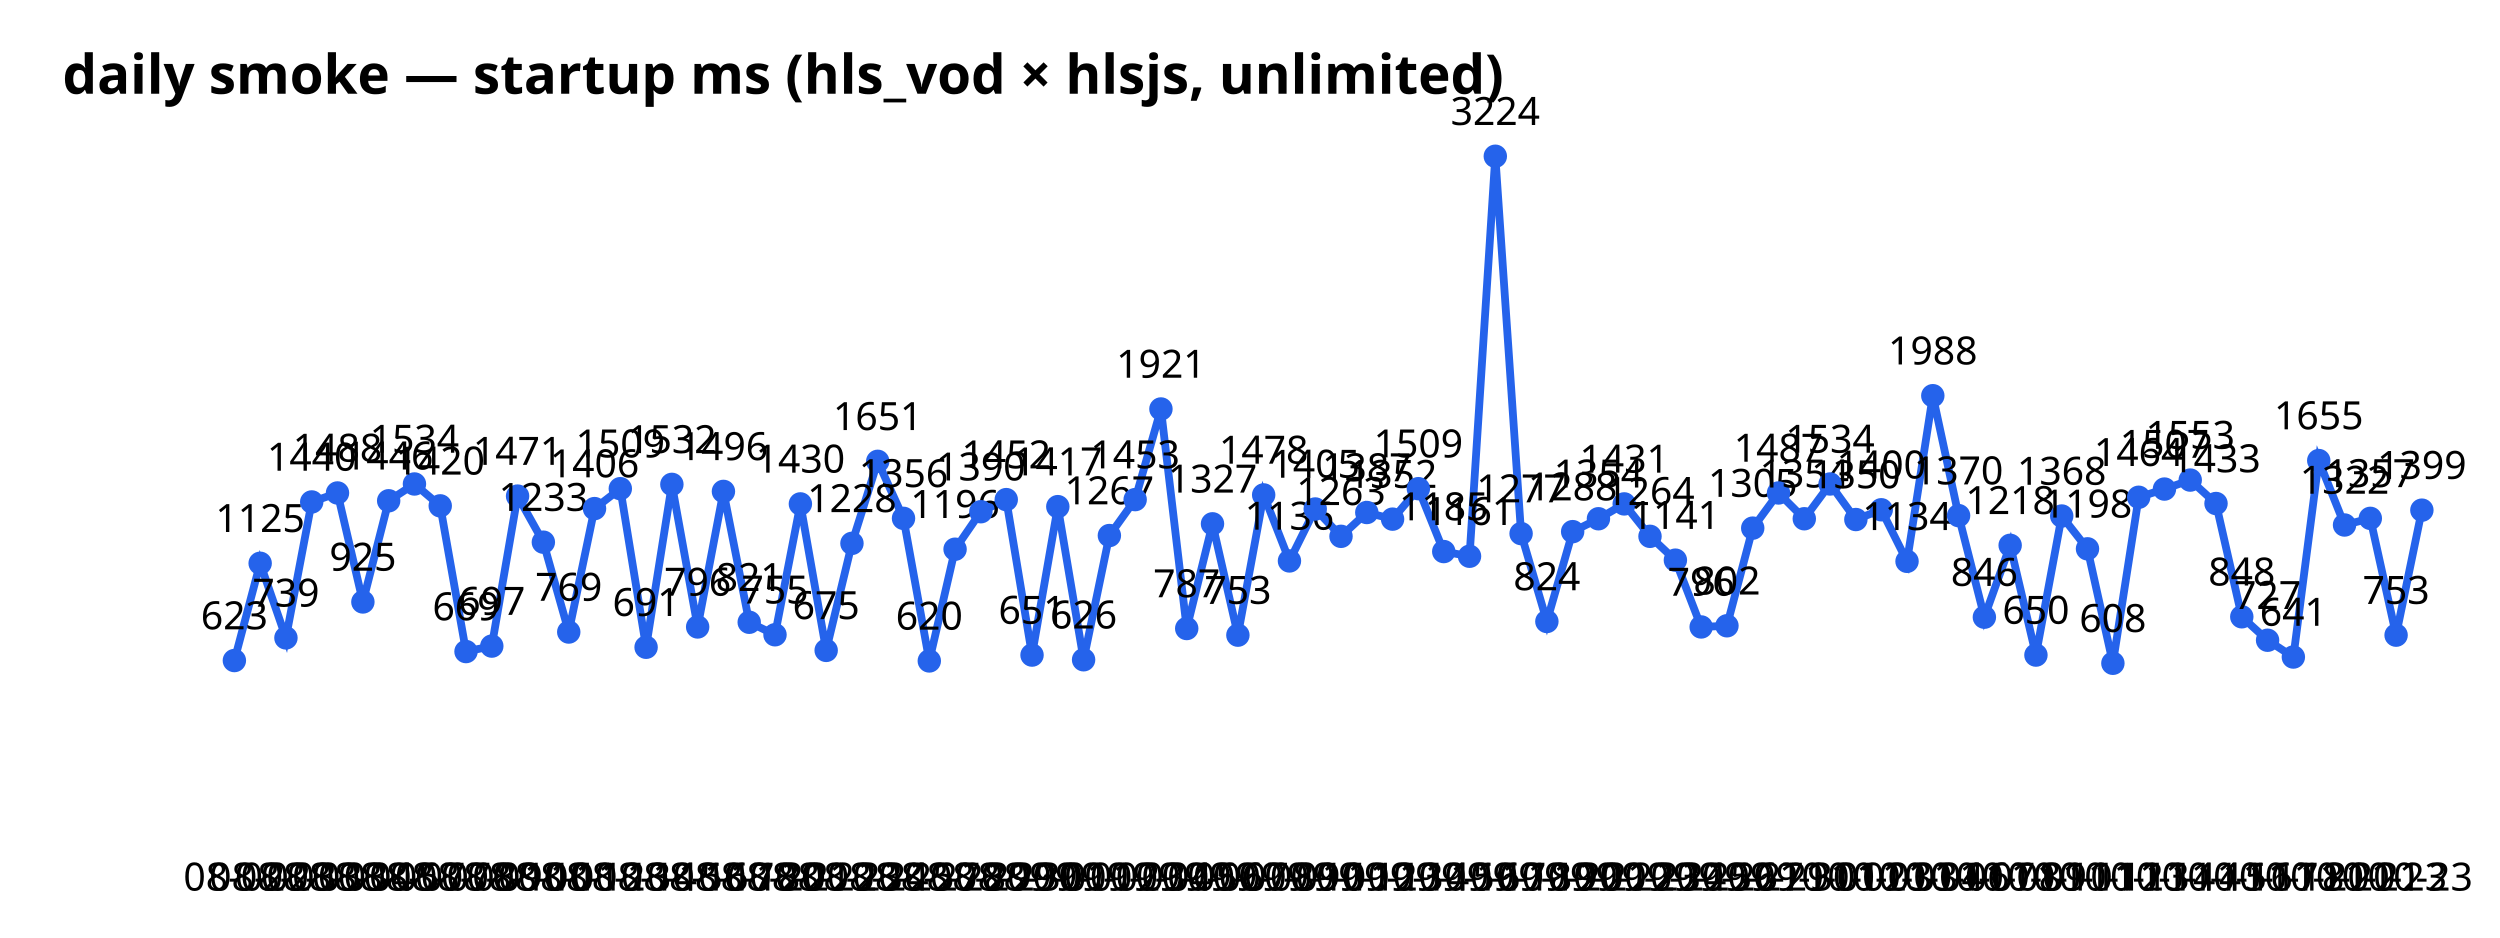
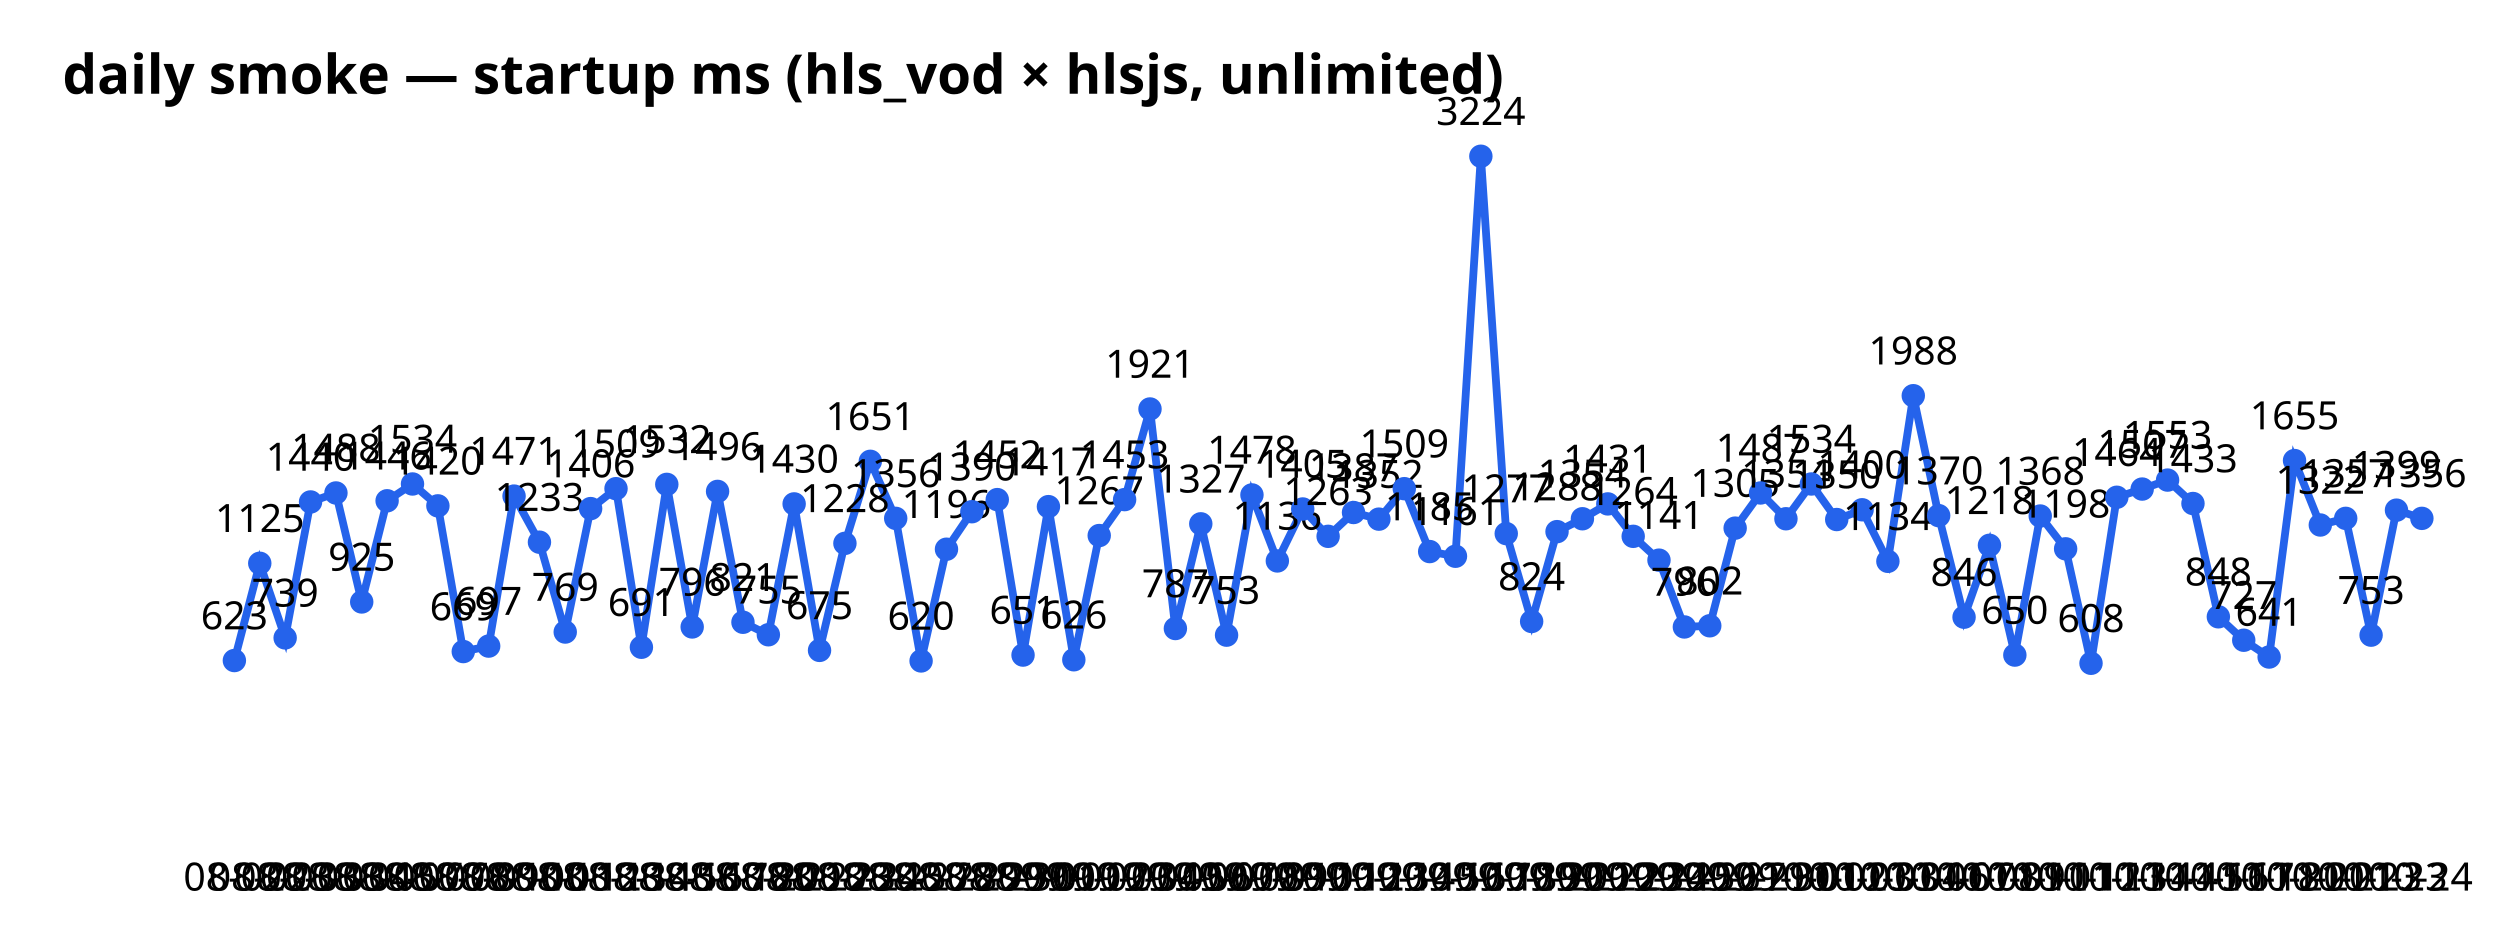
<svg xmlns="http://www.w3.org/2000/svg" width="640" height="240" font-family="sans-serif">
  <text x="16" y="24" font-size="14" font-weight="bold">daily smoke — startup ms (hls_vod × hlsjs, unlimited)</text>
-   <polyline points="60.0,169.1 66.6,144.2 73.2,163.3 79.8,128.5 86.4,126.2 92.9,154.1 99.5,128.2 106.1,123.9 112.7,129.5 119.3,166.8 125.9,165.4 132.5,127.0 139.1,138.8 145.6,161.8 152.2,130.2 158.8,125.1 165.4,165.7 172.0,124.0 178.6,160.5 185.2,125.8 191.8,159.3 198.4,162.5 204.9,129.0 211.5,166.5 218.1,139.1 224.7,118.1 231.3,132.7 237.9,169.2 244.5,140.6 251.1,131.0 257.6,127.9 264.2,167.7 270.8,129.7 277.4,168.9 284.0,137.1 290.6,127.9 297.2,104.7 303.8,160.9 310.4,134.1 316.9,162.6 323.5,126.7 330.1,143.6 336.7,130.3 343.3,137.3 349.9,131.2 356.5,132.9 363.1,125.1 369.6,141.2 376.2,142.4 382.8,40.0 389.4,136.6 396.0,159.1 402.6,136.1 409.2,132.8 415.8,129.0 422.4,137.3 428.9,143.4 435.5,160.5 442.1,160.2 448.7,135.2 455.3,126.2 461.9,132.8 468.5,123.9 475.1,133.0 481.6,130.5 488.2,143.7 494.8,101.3 501.4,132.0 508.0,158.0 514.6,139.6 521.2,167.7 527.8,132.1 534.4,140.5 540.9,169.8 547.5,127.3 554.1,125.2 560.7,122.9 567.3,128.9 573.9,157.9 580.5,163.9 587.1,168.2 593.6,117.9 600.2,134.4 606.8,132.7 613.4,162.6 620.0,130.6" fill="none" stroke="#2563eb" stroke-width="2" />
+   <polyline points="60.0,169.1 66.5,144.2 73.0,163.3 79.5,128.5 86.0,126.2 92.6,154.1 99.1,128.2 105.6,123.9 112.1,129.5 118.6,166.8 125.1,165.4 131.6,127.0 138.1,138.8 144.7,161.8 151.2,130.2 157.7,125.1 164.2,165.7 170.7,124.0 177.2,160.5 183.7,125.8 190.2,159.3 196.7,162.5 203.3,129.0 209.8,166.5 216.3,139.1 222.8,118.1 229.3,132.7 235.8,169.2 242.3,140.6 248.8,131.0 255.3,127.9 261.9,167.7 268.4,129.7 274.9,168.9 281.4,137.1 287.9,127.9 294.4,104.7 300.9,160.9 307.4,134.1 314.0,162.6 320.5,126.7 327.0,143.6 333.5,130.3 340.0,137.3 346.5,131.2 353.0,132.9 359.5,125.1 366.0,141.2 372.6,142.4 379.1,40.0 385.6,136.6 392.1,159.1 398.6,136.1 405.1,132.8 411.6,129.0 418.1,137.3 424.7,143.4 431.2,160.5 437.7,160.2 444.2,135.2 450.7,126.2 457.2,132.8 463.7,123.9 470.2,133.0 476.7,130.5 483.3,143.7 489.8,101.3 496.3,132.0 502.8,158.0 509.3,139.6 515.8,167.7 522.3,132.1 528.8,140.5 535.3,169.8 541.9,127.3 548.4,125.2 554.9,122.9 561.4,128.9 567.9,157.9 574.4,163.9 580.9,168.2 587.4,117.9 594.0,134.4 600.5,132.7 607.0,162.6 613.5,130.6 620.0,132.7" fill="none" stroke="#2563eb" stroke-width="2" />
  <circle cx="60.0" cy="169.1" r="3" fill="#2563eb" />
  <text x="60.0" y="228" text-anchor="middle" font-size="10">08-02</text>
  <text x="60.0" y="161.1" text-anchor="middle" font-size="10">623</text>
-   <circle cx="66.6" cy="144.2" r="3" fill="#2563eb" />
-   <text x="66.6" y="228" text-anchor="middle" font-size="10">08-02</text>
-   <text x="66.6" y="136.2" text-anchor="middle" font-size="10">1125</text>
-   <circle cx="73.2" cy="163.3" r="3" fill="#2563eb" />
-   <text x="73.2" y="228" text-anchor="middle" font-size="10">08-03</text>
-   <text x="73.2" y="155.3" text-anchor="middle" font-size="10">739</text>
-   <circle cx="79.8" cy="128.5" r="3" fill="#2563eb" />
-   <text x="79.8" y="228" text-anchor="middle" font-size="10">08-03</text>
-   <text x="79.8" y="120.5" text-anchor="middle" font-size="10">1440</text>
-   <circle cx="86.4" cy="126.2" r="3" fill="#2563eb" />
-   <text x="86.4" y="228" text-anchor="middle" font-size="10">08-03</text>
-   <text x="86.4" y="118.2" text-anchor="middle" font-size="10">1488</text>
-   <circle cx="92.9" cy="154.1" r="3" fill="#2563eb" />
-   <text x="92.9" y="228" text-anchor="middle" font-size="10">08-04</text>
-   <text x="92.9" y="146.1" text-anchor="middle" font-size="10">925</text>
-   <circle cx="99.5" cy="128.2" r="3" fill="#2563eb" />
-   <text x="99.5" y="228" text-anchor="middle" font-size="10">08-05</text>
-   <text x="99.5" y="120.2" text-anchor="middle" font-size="10">1446</text>
-   <circle cx="106.1" cy="123.9" r="3" fill="#2563eb" />
-   <text x="106.1" y="228" text-anchor="middle" font-size="10">08-07</text>
-   <text x="106.1" y="115.9" text-anchor="middle" font-size="10">1534</text>
-   <circle cx="112.7" cy="129.5" r="3" fill="#2563eb" />
-   <text x="112.7" y="228" text-anchor="middle" font-size="10">08-07</text>
-   <text x="112.7" y="121.5" text-anchor="middle" font-size="10">1420</text>
-   <circle cx="119.3" cy="166.8" r="3" fill="#2563eb" />
-   <text x="119.3" y="228" text-anchor="middle" font-size="10">08-08</text>
-   <text x="119.3" y="158.8" text-anchor="middle" font-size="10">669</text>
-   <circle cx="125.9" cy="165.4" r="3" fill="#2563eb" />
-   <text x="125.9" y="228" text-anchor="middle" font-size="10">08-09</text>
-   <text x="125.9" y="157.4" text-anchor="middle" font-size="10">697</text>
-   <circle cx="132.5" cy="127.0" r="3" fill="#2563eb" />
-   <text x="132.5" y="228" text-anchor="middle" font-size="10">08-10</text>
-   <text x="132.5" y="119.0" text-anchor="middle" font-size="10">1471</text>
-   <circle cx="139.1" cy="138.8" r="3" fill="#2563eb" />
-   <text x="139.1" y="228" text-anchor="middle" font-size="10">08-10</text>
-   <text x="139.1" y="130.8" text-anchor="middle" font-size="10">1233</text>
-   <circle cx="145.6" cy="161.8" r="3" fill="#2563eb" />
-   <text x="145.6" y="228" text-anchor="middle" font-size="10">08-11</text>
-   <text x="145.6" y="153.8" text-anchor="middle" font-size="10">769</text>
-   <circle cx="152.2" cy="130.2" r="3" fill="#2563eb" />
-   <text x="152.2" y="228" text-anchor="middle" font-size="10">08-12</text>
-   <text x="152.2" y="122.2" text-anchor="middle" font-size="10">1406</text>
-   <circle cx="158.8" cy="125.1" r="3" fill="#2563eb" />
-   <text x="158.8" y="228" text-anchor="middle" font-size="10">08-13</text>
-   <text x="158.8" y="117.1" text-anchor="middle" font-size="10">1509</text>
-   <circle cx="165.4" cy="165.7" r="3" fill="#2563eb" />
-   <text x="165.4" y="228" text-anchor="middle" font-size="10">08-14</text>
-   <text x="165.4" y="157.7" text-anchor="middle" font-size="10">691</text>
-   <circle cx="172.0" cy="124.0" r="3" fill="#2563eb" />
-   <text x="172.0" y="228" text-anchor="middle" font-size="10">08-15</text>
-   <text x="172.0" y="116.0" text-anchor="middle" font-size="10">1532</text>
-   <circle cx="178.6" cy="160.5" r="3" fill="#2563eb" />
-   <text x="178.6" y="228" text-anchor="middle" font-size="10">08-16</text>
-   <text x="178.6" y="152.5" text-anchor="middle" font-size="10">796</text>
-   <circle cx="185.2" cy="125.8" r="3" fill="#2563eb" />
-   <text x="185.2" y="228" text-anchor="middle" font-size="10">08-17</text>
-   <text x="185.2" y="117.8" text-anchor="middle" font-size="10">1496</text>
-   <circle cx="191.8" cy="159.3" r="3" fill="#2563eb" />
-   <text x="191.8" y="228" text-anchor="middle" font-size="10">08-18</text>
-   <text x="191.8" y="151.3" text-anchor="middle" font-size="10">821</text>
-   <circle cx="198.4" cy="162.5" r="3" fill="#2563eb" />
-   <text x="198.4" y="228" text-anchor="middle" font-size="10">08-20</text>
-   <text x="198.4" y="154.5" text-anchor="middle" font-size="10">755</text>
-   <circle cx="204.9" cy="129.0" r="3" fill="#2563eb" />
-   <text x="204.9" y="228" text-anchor="middle" font-size="10">08-21</text>
-   <text x="204.9" y="121.0" text-anchor="middle" font-size="10">1430</text>
-   <circle cx="211.5" cy="166.5" r="3" fill="#2563eb" />
-   <text x="211.5" y="228" text-anchor="middle" font-size="10">08-22</text>
-   <text x="211.5" y="158.5" text-anchor="middle" font-size="10">675</text>
-   <circle cx="218.1" cy="139.1" r="3" fill="#2563eb" />
-   <text x="218.1" y="228" text-anchor="middle" font-size="10">08-23</text>
-   <text x="218.1" y="131.1" text-anchor="middle" font-size="10">1228</text>
-   <circle cx="224.7" cy="118.1" r="3" fill="#2563eb" />
-   <text x="224.7" y="228" text-anchor="middle" font-size="10">08-24</text>
-   <text x="224.7" y="110.1" text-anchor="middle" font-size="10">1651</text>
-   <circle cx="231.3" cy="132.7" r="3" fill="#2563eb" />
-   <text x="231.3" y="228" text-anchor="middle" font-size="10">08-25</text>
-   <text x="231.3" y="124.7" text-anchor="middle" font-size="10">1356</text>
-   <circle cx="237.9" cy="169.2" r="3" fill="#2563eb" />
-   <text x="237.9" y="228" text-anchor="middle" font-size="10">08-27</text>
-   <text x="237.9" y="161.2" text-anchor="middle" font-size="10">620</text>
-   <circle cx="244.5" cy="140.6" r="3" fill="#2563eb" />
-   <text x="244.5" y="228" text-anchor="middle" font-size="10">08-28</text>
-   <text x="244.5" y="132.6" text-anchor="middle" font-size="10">1196</text>
-   <circle cx="251.1" cy="131.0" r="3" fill="#2563eb" />
-   <text x="251.1" y="228" text-anchor="middle" font-size="10">08-29</text>
-   <text x="251.1" y="123.0" text-anchor="middle" font-size="10">1390</text>
-   <circle cx="257.6" cy="127.9" r="3" fill="#2563eb" />
-   <text x="257.6" y="228" text-anchor="middle" font-size="10">08-29</text>
-   <text x="257.6" y="119.9" text-anchor="middle" font-size="10">1452</text>
-   <circle cx="264.2" cy="167.7" r="3" fill="#2563eb" />
-   <text x="264.2" y="228" text-anchor="middle" font-size="10">08-30</text>
-   <text x="264.2" y="159.7" text-anchor="middle" font-size="10">651</text>
-   <circle cx="270.8" cy="129.7" r="3" fill="#2563eb" />
-   <text x="270.8" y="228" text-anchor="middle" font-size="10">09-01</text>
-   <text x="270.8" y="121.7" text-anchor="middle" font-size="10">1417</text>
-   <circle cx="277.4" cy="168.9" r="3" fill="#2563eb" />
-   <text x="277.4" y="228" text-anchor="middle" font-size="10">09-01</text>
-   <text x="277.4" y="160.9" text-anchor="middle" font-size="10">626</text>
-   <circle cx="284.0" cy="137.1" r="3" fill="#2563eb" />
-   <text x="284.0" y="228" text-anchor="middle" font-size="10">09-02</text>
-   <text x="284.0" y="129.1" text-anchor="middle" font-size="10">1267</text>
-   <circle cx="290.6" cy="127.9" r="3" fill="#2563eb" />
-   <text x="290.6" y="228" text-anchor="middle" font-size="10">09-03</text>
-   <text x="290.6" y="119.9" text-anchor="middle" font-size="10">1453</text>
-   <circle cx="297.2" cy="104.7" r="3" fill="#2563eb" />
-   <text x="297.2" y="228" text-anchor="middle" font-size="10">09-04</text>
-   <text x="297.2" y="96.7" text-anchor="middle" font-size="10">1921</text>
-   <circle cx="303.8" cy="160.9" r="3" fill="#2563eb" />
-   <text x="303.8" y="228" text-anchor="middle" font-size="10">09-05</text>
-   <text x="303.8" y="152.9" text-anchor="middle" font-size="10">787</text>
-   <circle cx="310.4" cy="134.1" r="3" fill="#2563eb" />
-   <text x="310.4" y="228" text-anchor="middle" font-size="10">09-06</text>
-   <text x="310.4" y="126.1" text-anchor="middle" font-size="10">1327</text>
-   <circle cx="316.9" cy="162.6" r="3" fill="#2563eb" />
-   <text x="316.9" y="228" text-anchor="middle" font-size="10">09-07</text>
-   <text x="316.9" y="154.6" text-anchor="middle" font-size="10">753</text>
-   <circle cx="323.5" cy="126.7" r="3" fill="#2563eb" />
-   <text x="323.5" y="228" text-anchor="middle" font-size="10">09-08</text>
-   <text x="323.5" y="118.7" text-anchor="middle" font-size="10">1478</text>
-   <circle cx="330.1" cy="143.6" r="3" fill="#2563eb" />
-   <text x="330.1" y="228" text-anchor="middle" font-size="10">09-09</text>
-   <text x="330.1" y="135.6" text-anchor="middle" font-size="10">1136</text>
-   <circle cx="336.7" cy="130.3" r="3" fill="#2563eb" />
-   <text x="336.7" y="228" text-anchor="middle" font-size="10">09-10</text>
-   <text x="336.7" y="122.3" text-anchor="middle" font-size="10">1405</text>
-   <circle cx="343.3" cy="137.3" r="3" fill="#2563eb" />
-   <text x="343.3" y="228" text-anchor="middle" font-size="10">09-11</text>
-   <text x="343.3" y="129.3" text-anchor="middle" font-size="10">1263</text>
-   <circle cx="349.9" cy="131.2" r="3" fill="#2563eb" />
-   <text x="349.9" y="228" text-anchor="middle" font-size="10">09-12</text>
-   <text x="349.9" y="123.2" text-anchor="middle" font-size="10">1387</text>
-   <circle cx="356.5" cy="132.9" r="3" fill="#2563eb" />
-   <text x="356.5" y="228" text-anchor="middle" font-size="10">09-13</text>
-   <text x="356.5" y="124.9" text-anchor="middle" font-size="10">1352</text>
-   <circle cx="363.1" cy="125.1" r="3" fill="#2563eb" />
-   <text x="363.1" y="228" text-anchor="middle" font-size="10">09-14</text>
-   <text x="363.1" y="117.1" text-anchor="middle" font-size="10">1509</text>
-   <circle cx="369.6" cy="141.2" r="3" fill="#2563eb" />
-   <text x="369.6" y="228" text-anchor="middle" font-size="10">09-15</text>
-   <text x="369.6" y="133.2" text-anchor="middle" font-size="10">1185</text>
-   <circle cx="376.2" cy="142.4" r="3" fill="#2563eb" />
-   <text x="376.2" y="228" text-anchor="middle" font-size="10">09-16</text>
-   <text x="376.2" y="134.4" text-anchor="middle" font-size="10">1161</text>
-   <circle cx="382.8" cy="40.0" r="3" fill="#2563eb" />
-   <text x="382.8" y="228" text-anchor="middle" font-size="10">09-17</text>
-   <text x="382.8" y="32.0" text-anchor="middle" font-size="10">3224</text>
-   <circle cx="389.4" cy="136.6" r="3" fill="#2563eb" />
-   <text x="389.4" y="228" text-anchor="middle" font-size="10">09-18</text>
-   <text x="389.4" y="128.6" text-anchor="middle" font-size="10">1277</text>
-   <circle cx="396.0" cy="159.1" r="3" fill="#2563eb" />
-   <text x="396.0" y="228" text-anchor="middle" font-size="10">09-19</text>
-   <text x="396.0" y="151.1" text-anchor="middle" font-size="10">824</text>
-   <circle cx="402.6" cy="136.1" r="3" fill="#2563eb" />
-   <text x="402.6" y="228" text-anchor="middle" font-size="10">09-20</text>
-   <text x="402.6" y="128.1" text-anchor="middle" font-size="10">1288</text>
-   <circle cx="409.2" cy="132.8" r="3" fill="#2563eb" />
-   <text x="409.2" y="228" text-anchor="middle" font-size="10">09-21</text>
-   <text x="409.2" y="124.8" text-anchor="middle" font-size="10">1354</text>
-   <circle cx="415.8" cy="129.0" r="3" fill="#2563eb" />
-   <text x="415.8" y="228" text-anchor="middle" font-size="10">09-22</text>
-   <text x="415.8" y="121.0" text-anchor="middle" font-size="10">1431</text>
-   <circle cx="422.4" cy="137.3" r="3" fill="#2563eb" />
-   <text x="422.4" y="228" text-anchor="middle" font-size="10">09-23</text>
-   <text x="422.4" y="129.3" text-anchor="middle" font-size="10">1264</text>
-   <circle cx="428.9" cy="143.4" r="3" fill="#2563eb" />
-   <text x="428.9" y="228" text-anchor="middle" font-size="10">09-24</text>
-   <text x="428.9" y="135.4" text-anchor="middle" font-size="10">1141</text>
-   <circle cx="435.5" cy="160.5" r="3" fill="#2563eb" />
-   <text x="435.5" y="228" text-anchor="middle" font-size="10">09-25</text>
-   <text x="435.5" y="152.5" text-anchor="middle" font-size="10">796</text>
-   <circle cx="442.1" cy="160.2" r="3" fill="#2563eb" />
-   <text x="442.1" y="228" text-anchor="middle" font-size="10">09-26</text>
-   <text x="442.1" y="152.2" text-anchor="middle" font-size="10">802</text>
-   <circle cx="448.7" cy="135.2" r="3" fill="#2563eb" />
-   <text x="448.7" y="228" text-anchor="middle" font-size="10">09-27</text>
-   <text x="448.7" y="127.2" text-anchor="middle" font-size="10">1305</text>
-   <circle cx="455.3" cy="126.2" r="3" fill="#2563eb" />
-   <text x="455.3" y="228" text-anchor="middle" font-size="10">09-29</text>
-   <text x="455.3" y="118.2" text-anchor="middle" font-size="10">1487</text>
-   <circle cx="461.9" cy="132.8" r="3" fill="#2563eb" />
-   <text x="461.9" y="228" text-anchor="middle" font-size="10">09-30</text>
-   <text x="461.9" y="124.8" text-anchor="middle" font-size="10">1354</text>
-   <circle cx="468.5" cy="123.9" r="3" fill="#2563eb" />
-   <text x="468.5" y="228" text-anchor="middle" font-size="10">10-01</text>
-   <text x="468.5" y="115.9" text-anchor="middle" font-size="10">1534</text>
-   <circle cx="475.1" cy="133.0" r="3" fill="#2563eb" />
-   <text x="475.1" y="228" text-anchor="middle" font-size="10">10-02</text>
-   <text x="475.1" y="125.0" text-anchor="middle" font-size="10">1350</text>
-   <circle cx="481.6" cy="130.5" r="3" fill="#2563eb" />
-   <text x="481.6" y="228" text-anchor="middle" font-size="10">10-03</text>
-   <text x="481.6" y="122.5" text-anchor="middle" font-size="10">1400</text>
-   <circle cx="488.2" cy="143.7" r="3" fill="#2563eb" />
-   <text x="488.2" y="228" text-anchor="middle" font-size="10">10-03</text>
-   <text x="488.2" y="135.7" text-anchor="middle" font-size="10">1134</text>
-   <circle cx="494.8" cy="101.3" r="3" fill="#2563eb" />
-   <text x="494.8" y="228" text-anchor="middle" font-size="10">10-04</text>
-   <text x="494.8" y="93.3" text-anchor="middle" font-size="10">1988</text>
-   <circle cx="501.4" cy="132.0" r="3" fill="#2563eb" />
-   <text x="501.4" y="228" text-anchor="middle" font-size="10">10-06</text>
-   <text x="501.4" y="124.0" text-anchor="middle" font-size="10">1370</text>
-   <circle cx="508.0" cy="158.0" r="3" fill="#2563eb" />
-   <text x="508.0" y="228" text-anchor="middle" font-size="10">10-07</text>
-   <text x="508.0" y="150.0" text-anchor="middle" font-size="10">846</text>
-   <circle cx="514.6" cy="139.6" r="3" fill="#2563eb" />
-   <text x="514.6" y="228" text-anchor="middle" font-size="10">10-08</text>
-   <text x="514.6" y="131.6" text-anchor="middle" font-size="10">1218</text>
-   <circle cx="521.2" cy="167.7" r="3" fill="#2563eb" />
-   <text x="521.2" y="228" text-anchor="middle" font-size="10">10-09</text>
-   <text x="521.2" y="159.7" text-anchor="middle" font-size="10">650</text>
-   <circle cx="527.8" cy="132.1" r="3" fill="#2563eb" />
-   <text x="527.8" y="228" text-anchor="middle" font-size="10">10-10</text>
-   <text x="527.8" y="124.1" text-anchor="middle" font-size="10">1368</text>
-   <circle cx="534.4" cy="140.5" r="3" fill="#2563eb" />
-   <text x="534.4" y="228" text-anchor="middle" font-size="10">10-11</text>
-   <text x="534.4" y="132.5" text-anchor="middle" font-size="10">1198</text>
-   <circle cx="540.9" cy="169.8" r="3" fill="#2563eb" />
-   <text x="540.9" y="228" text-anchor="middle" font-size="10">10-12</text>
-   <text x="540.9" y="161.8" text-anchor="middle" font-size="10">608</text>
-   <circle cx="547.5" cy="127.3" r="3" fill="#2563eb" />
-   <text x="547.5" y="228" text-anchor="middle" font-size="10">10-13</text>
-   <text x="547.5" y="119.3" text-anchor="middle" font-size="10">1464</text>
-   <circle cx="554.1" cy="125.2" r="3" fill="#2563eb" />
-   <text x="554.1" y="228" text-anchor="middle" font-size="10">10-14</text>
-   <text x="554.1" y="117.2" text-anchor="middle" font-size="10">1507</text>
-   <circle cx="560.7" cy="122.9" r="3" fill="#2563eb" />
-   <text x="560.7" y="228" text-anchor="middle" font-size="10">10-14</text>
-   <text x="560.7" y="114.9" text-anchor="middle" font-size="10">1553</text>
-   <circle cx="567.3" cy="128.9" r="3" fill="#2563eb" />
-   <text x="567.3" y="228" text-anchor="middle" font-size="10">10-15</text>
-   <text x="567.3" y="120.9" text-anchor="middle" font-size="10">1433</text>
-   <circle cx="573.9" cy="157.9" r="3" fill="#2563eb" />
-   <text x="573.9" y="228" text-anchor="middle" font-size="10">10-16</text>
-   <text x="573.9" y="149.9" text-anchor="middle" font-size="10">848</text>
-   <circle cx="580.5" cy="163.9" r="3" fill="#2563eb" />
-   <text x="580.5" y="228" text-anchor="middle" font-size="10">10-17</text>
-   <text x="580.5" y="155.9" text-anchor="middle" font-size="10">727</text>
-   <circle cx="587.1" cy="168.2" r="3" fill="#2563eb" />
-   <text x="587.1" y="228" text-anchor="middle" font-size="10">10-18</text>
-   <text x="587.1" y="160.2" text-anchor="middle" font-size="10">641</text>
-   <circle cx="593.6" cy="117.9" r="3" fill="#2563eb" />
-   <text x="593.6" y="228" text-anchor="middle" font-size="10">10-20</text>
-   <text x="593.6" y="109.9" text-anchor="middle" font-size="10">1655</text>
-   <circle cx="600.2" cy="134.4" r="3" fill="#2563eb" />
-   <text x="600.2" y="228" text-anchor="middle" font-size="10">10-20</text>
-   <text x="600.2" y="126.4" text-anchor="middle" font-size="10">1322</text>
-   <circle cx="606.8" cy="132.7" r="3" fill="#2563eb" />
-   <text x="606.8" y="228" text-anchor="middle" font-size="10">10-21</text>
-   <text x="606.8" y="124.7" text-anchor="middle" font-size="10">1357</text>
-   <circle cx="613.4" cy="162.6" r="3" fill="#2563eb" />
-   <text x="613.4" y="228" text-anchor="middle" font-size="10">10-23</text>
-   <text x="613.4" y="154.6" text-anchor="middle" font-size="10">753</text>
-   <circle cx="620.0" cy="130.6" r="3" fill="#2563eb" />
-   <text x="620.0" y="228" text-anchor="middle" font-size="10">10-23</text>
-   <text x="620.0" y="122.6" text-anchor="middle" font-size="10">1399</text>
+   <circle cx="66.5" cy="144.2" r="3" fill="#2563eb" />
+   <text x="66.5" y="228" text-anchor="middle" font-size="10">08-02</text>
+   <text x="66.5" y="136.2" text-anchor="middle" font-size="10">1125</text>
+   <circle cx="73.0" cy="163.3" r="3" fill="#2563eb" />
+   <text x="73.0" y="228" text-anchor="middle" font-size="10">08-03</text>
+   <text x="73.0" y="155.3" text-anchor="middle" font-size="10">739</text>
+   <circle cx="79.5" cy="128.5" r="3" fill="#2563eb" />
+   <text x="79.5" y="228" text-anchor="middle" font-size="10">08-03</text>
+   <text x="79.5" y="120.5" text-anchor="middle" font-size="10">1440</text>
+   <circle cx="86.0" cy="126.2" r="3" fill="#2563eb" />
+   <text x="86.0" y="228" text-anchor="middle" font-size="10">08-03</text>
+   <text x="86.0" y="118.2" text-anchor="middle" font-size="10">1488</text>
+   <circle cx="92.6" cy="154.1" r="3" fill="#2563eb" />
+   <text x="92.6" y="228" text-anchor="middle" font-size="10">08-04</text>
+   <text x="92.6" y="146.1" text-anchor="middle" font-size="10">925</text>
+   <circle cx="99.1" cy="128.2" r="3" fill="#2563eb" />
+   <text x="99.1" y="228" text-anchor="middle" font-size="10">08-05</text>
+   <text x="99.1" y="120.2" text-anchor="middle" font-size="10">1446</text>
+   <circle cx="105.6" cy="123.9" r="3" fill="#2563eb" />
+   <text x="105.6" y="228" text-anchor="middle" font-size="10">08-07</text>
+   <text x="105.6" y="115.9" text-anchor="middle" font-size="10">1534</text>
+   <circle cx="112.1" cy="129.5" r="3" fill="#2563eb" />
+   <text x="112.1" y="228" text-anchor="middle" font-size="10">08-07</text>
+   <text x="112.1" y="121.5" text-anchor="middle" font-size="10">1420</text>
+   <circle cx="118.6" cy="166.8" r="3" fill="#2563eb" />
+   <text x="118.6" y="228" text-anchor="middle" font-size="10">08-08</text>
+   <text x="118.6" y="158.8" text-anchor="middle" font-size="10">669</text>
+   <circle cx="125.1" cy="165.4" r="3" fill="#2563eb" />
+   <text x="125.1" y="228" text-anchor="middle" font-size="10">08-09</text>
+   <text x="125.1" y="157.4" text-anchor="middle" font-size="10">697</text>
+   <circle cx="131.6" cy="127.0" r="3" fill="#2563eb" />
+   <text x="131.6" y="228" text-anchor="middle" font-size="10">08-10</text>
+   <text x="131.6" y="119.0" text-anchor="middle" font-size="10">1471</text>
+   <circle cx="138.1" cy="138.8" r="3" fill="#2563eb" />
+   <text x="138.1" y="228" text-anchor="middle" font-size="10">08-10</text>
+   <text x="138.1" y="130.8" text-anchor="middle" font-size="10">1233</text>
+   <circle cx="144.7" cy="161.8" r="3" fill="#2563eb" />
+   <text x="144.7" y="228" text-anchor="middle" font-size="10">08-11</text>
+   <text x="144.7" y="153.8" text-anchor="middle" font-size="10">769</text>
+   <circle cx="151.2" cy="130.2" r="3" fill="#2563eb" />
+   <text x="151.2" y="228" text-anchor="middle" font-size="10">08-12</text>
+   <text x="151.2" y="122.2" text-anchor="middle" font-size="10">1406</text>
+   <circle cx="157.7" cy="125.1" r="3" fill="#2563eb" />
+   <text x="157.7" y="228" text-anchor="middle" font-size="10">08-13</text>
+   <text x="157.7" y="117.1" text-anchor="middle" font-size="10">1509</text>
+   <circle cx="164.2" cy="165.7" r="3" fill="#2563eb" />
+   <text x="164.2" y="228" text-anchor="middle" font-size="10">08-14</text>
+   <text x="164.2" y="157.7" text-anchor="middle" font-size="10">691</text>
+   <circle cx="170.7" cy="124.0" r="3" fill="#2563eb" />
+   <text x="170.7" y="228" text-anchor="middle" font-size="10">08-15</text>
+   <text x="170.7" y="116.0" text-anchor="middle" font-size="10">1532</text>
+   <circle cx="177.2" cy="160.5" r="3" fill="#2563eb" />
+   <text x="177.2" y="228" text-anchor="middle" font-size="10">08-16</text>
+   <text x="177.2" y="152.5" text-anchor="middle" font-size="10">796</text>
+   <circle cx="183.7" cy="125.8" r="3" fill="#2563eb" />
+   <text x="183.7" y="228" text-anchor="middle" font-size="10">08-17</text>
+   <text x="183.7" y="117.8" text-anchor="middle" font-size="10">1496</text>
+   <circle cx="190.2" cy="159.3" r="3" fill="#2563eb" />
+   <text x="190.2" y="228" text-anchor="middle" font-size="10">08-18</text>
+   <text x="190.2" y="151.3" text-anchor="middle" font-size="10">821</text>
+   <circle cx="196.7" cy="162.5" r="3" fill="#2563eb" />
+   <text x="196.7" y="228" text-anchor="middle" font-size="10">08-20</text>
+   <text x="196.7" y="154.5" text-anchor="middle" font-size="10">755</text>
+   <circle cx="203.3" cy="129.0" r="3" fill="#2563eb" />
+   <text x="203.3" y="228" text-anchor="middle" font-size="10">08-21</text>
+   <text x="203.3" y="121.0" text-anchor="middle" font-size="10">1430</text>
+   <circle cx="209.8" cy="166.5" r="3" fill="#2563eb" />
+   <text x="209.8" y="228" text-anchor="middle" font-size="10">08-22</text>
+   <text x="209.8" y="158.5" text-anchor="middle" font-size="10">675</text>
+   <circle cx="216.3" cy="139.1" r="3" fill="#2563eb" />
+   <text x="216.3" y="228" text-anchor="middle" font-size="10">08-23</text>
+   <text x="216.3" y="131.1" text-anchor="middle" font-size="10">1228</text>
+   <circle cx="222.8" cy="118.1" r="3" fill="#2563eb" />
+   <text x="222.8" y="228" text-anchor="middle" font-size="10">08-24</text>
+   <text x="222.8" y="110.1" text-anchor="middle" font-size="10">1651</text>
+   <circle cx="229.3" cy="132.7" r="3" fill="#2563eb" />
+   <text x="229.3" y="228" text-anchor="middle" font-size="10">08-25</text>
+   <text x="229.3" y="124.7" text-anchor="middle" font-size="10">1356</text>
+   <circle cx="235.8" cy="169.2" r="3" fill="#2563eb" />
+   <text x="235.8" y="228" text-anchor="middle" font-size="10">08-27</text>
+   <text x="235.8" y="161.2" text-anchor="middle" font-size="10">620</text>
+   <circle cx="242.3" cy="140.6" r="3" fill="#2563eb" />
+   <text x="242.3" y="228" text-anchor="middle" font-size="10">08-28</text>
+   <text x="242.3" y="132.6" text-anchor="middle" font-size="10">1196</text>
+   <circle cx="248.8" cy="131.0" r="3" fill="#2563eb" />
+   <text x="248.8" y="228" text-anchor="middle" font-size="10">08-29</text>
+   <text x="248.8" y="123.0" text-anchor="middle" font-size="10">1390</text>
+   <circle cx="255.3" cy="127.9" r="3" fill="#2563eb" />
+   <text x="255.3" y="228" text-anchor="middle" font-size="10">08-29</text>
+   <text x="255.3" y="119.9" text-anchor="middle" font-size="10">1452</text>
+   <circle cx="261.9" cy="167.7" r="3" fill="#2563eb" />
+   <text x="261.9" y="228" text-anchor="middle" font-size="10">08-30</text>
+   <text x="261.9" y="159.7" text-anchor="middle" font-size="10">651</text>
+   <circle cx="268.4" cy="129.7" r="3" fill="#2563eb" />
+   <text x="268.4" y="228" text-anchor="middle" font-size="10">09-01</text>
+   <text x="268.4" y="121.7" text-anchor="middle" font-size="10">1417</text>
+   <circle cx="274.9" cy="168.9" r="3" fill="#2563eb" />
+   <text x="274.9" y="228" text-anchor="middle" font-size="10">09-01</text>
+   <text x="274.9" y="160.9" text-anchor="middle" font-size="10">626</text>
+   <circle cx="281.4" cy="137.1" r="3" fill="#2563eb" />
+   <text x="281.4" y="228" text-anchor="middle" font-size="10">09-02</text>
+   <text x="281.4" y="129.1" text-anchor="middle" font-size="10">1267</text>
+   <circle cx="287.9" cy="127.9" r="3" fill="#2563eb" />
+   <text x="287.9" y="228" text-anchor="middle" font-size="10">09-03</text>
+   <text x="287.9" y="119.9" text-anchor="middle" font-size="10">1453</text>
+   <circle cx="294.4" cy="104.7" r="3" fill="#2563eb" />
+   <text x="294.4" y="228" text-anchor="middle" font-size="10">09-04</text>
+   <text x="294.4" y="96.7" text-anchor="middle" font-size="10">1921</text>
+   <circle cx="300.9" cy="160.9" r="3" fill="#2563eb" />
+   <text x="300.9" y="228" text-anchor="middle" font-size="10">09-05</text>
+   <text x="300.9" y="152.9" text-anchor="middle" font-size="10">787</text>
+   <circle cx="307.4" cy="134.1" r="3" fill="#2563eb" />
+   <text x="307.4" y="228" text-anchor="middle" font-size="10">09-06</text>
+   <text x="307.4" y="126.1" text-anchor="middle" font-size="10">1327</text>
+   <circle cx="314.0" cy="162.6" r="3" fill="#2563eb" />
+   <text x="314.0" y="228" text-anchor="middle" font-size="10">09-07</text>
+   <text x="314.0" y="154.6" text-anchor="middle" font-size="10">753</text>
+   <circle cx="320.5" cy="126.7" r="3" fill="#2563eb" />
+   <text x="320.5" y="228" text-anchor="middle" font-size="10">09-08</text>
+   <text x="320.5" y="118.7" text-anchor="middle" font-size="10">1478</text>
+   <circle cx="327.0" cy="143.6" r="3" fill="#2563eb" />
+   <text x="327.0" y="228" text-anchor="middle" font-size="10">09-09</text>
+   <text x="327.0" y="135.6" text-anchor="middle" font-size="10">1136</text>
+   <circle cx="333.5" cy="130.3" r="3" fill="#2563eb" />
+   <text x="333.5" y="228" text-anchor="middle" font-size="10">09-10</text>
+   <text x="333.5" y="122.3" text-anchor="middle" font-size="10">1405</text>
+   <circle cx="340.0" cy="137.3" r="3" fill="#2563eb" />
+   <text x="340.0" y="228" text-anchor="middle" font-size="10">09-11</text>
+   <text x="340.0" y="129.3" text-anchor="middle" font-size="10">1263</text>
+   <circle cx="346.5" cy="131.2" r="3" fill="#2563eb" />
+   <text x="346.5" y="228" text-anchor="middle" font-size="10">09-12</text>
+   <text x="346.5" y="123.2" text-anchor="middle" font-size="10">1387</text>
+   <circle cx="353.0" cy="132.9" r="3" fill="#2563eb" />
+   <text x="353.0" y="228" text-anchor="middle" font-size="10">09-13</text>
+   <text x="353.0" y="124.9" text-anchor="middle" font-size="10">1352</text>
+   <circle cx="359.5" cy="125.1" r="3" fill="#2563eb" />
+   <text x="359.5" y="228" text-anchor="middle" font-size="10">09-14</text>
+   <text x="359.5" y="117.1" text-anchor="middle" font-size="10">1509</text>
+   <circle cx="366.0" cy="141.2" r="3" fill="#2563eb" />
+   <text x="366.0" y="228" text-anchor="middle" font-size="10">09-15</text>
+   <text x="366.0" y="133.2" text-anchor="middle" font-size="10">1185</text>
+   <circle cx="372.6" cy="142.4" r="3" fill="#2563eb" />
+   <text x="372.6" y="228" text-anchor="middle" font-size="10">09-16</text>
+   <text x="372.6" y="134.4" text-anchor="middle" font-size="10">1161</text>
+   <circle cx="379.1" cy="40.0" r="3" fill="#2563eb" />
+   <text x="379.1" y="228" text-anchor="middle" font-size="10">09-17</text>
+   <text x="379.1" y="32.0" text-anchor="middle" font-size="10">3224</text>
+   <circle cx="385.6" cy="136.6" r="3" fill="#2563eb" />
+   <text x="385.6" y="228" text-anchor="middle" font-size="10">09-18</text>
+   <text x="385.6" y="128.6" text-anchor="middle" font-size="10">1277</text>
+   <circle cx="392.1" cy="159.1" r="3" fill="#2563eb" />
+   <text x="392.1" y="228" text-anchor="middle" font-size="10">09-19</text>
+   <text x="392.1" y="151.1" text-anchor="middle" font-size="10">824</text>
+   <circle cx="398.6" cy="136.1" r="3" fill="#2563eb" />
+   <text x="398.6" y="228" text-anchor="middle" font-size="10">09-20</text>
+   <text x="398.6" y="128.1" text-anchor="middle" font-size="10">1288</text>
+   <circle cx="405.1" cy="132.8" r="3" fill="#2563eb" />
+   <text x="405.1" y="228" text-anchor="middle" font-size="10">09-21</text>
+   <text x="405.1" y="124.8" text-anchor="middle" font-size="10">1354</text>
+   <circle cx="411.6" cy="129.0" r="3" fill="#2563eb" />
+   <text x="411.6" y="228" text-anchor="middle" font-size="10">09-22</text>
+   <text x="411.6" y="121.0" text-anchor="middle" font-size="10">1431</text>
+   <circle cx="418.1" cy="137.3" r="3" fill="#2563eb" />
+   <text x="418.1" y="228" text-anchor="middle" font-size="10">09-23</text>
+   <text x="418.1" y="129.3" text-anchor="middle" font-size="10">1264</text>
+   <circle cx="424.7" cy="143.4" r="3" fill="#2563eb" />
+   <text x="424.7" y="228" text-anchor="middle" font-size="10">09-24</text>
+   <text x="424.7" y="135.4" text-anchor="middle" font-size="10">1141</text>
+   <circle cx="431.2" cy="160.5" r="3" fill="#2563eb" />
+   <text x="431.2" y="228" text-anchor="middle" font-size="10">09-25</text>
+   <text x="431.2" y="152.5" text-anchor="middle" font-size="10">796</text>
+   <circle cx="437.7" cy="160.2" r="3" fill="#2563eb" />
+   <text x="437.7" y="228" text-anchor="middle" font-size="10">09-26</text>
+   <text x="437.7" y="152.2" text-anchor="middle" font-size="10">802</text>
+   <circle cx="444.2" cy="135.2" r="3" fill="#2563eb" />
+   <text x="444.2" y="228" text-anchor="middle" font-size="10">09-27</text>
+   <text x="444.2" y="127.2" text-anchor="middle" font-size="10">1305</text>
+   <circle cx="450.7" cy="126.2" r="3" fill="#2563eb" />
+   <text x="450.7" y="228" text-anchor="middle" font-size="10">09-29</text>
+   <text x="450.7" y="118.2" text-anchor="middle" font-size="10">1487</text>
+   <circle cx="457.2" cy="132.8" r="3" fill="#2563eb" />
+   <text x="457.2" y="228" text-anchor="middle" font-size="10">09-30</text>
+   <text x="457.2" y="124.8" text-anchor="middle" font-size="10">1354</text>
+   <circle cx="463.7" cy="123.9" r="3" fill="#2563eb" />
+   <text x="463.7" y="228" text-anchor="middle" font-size="10">10-01</text>
+   <text x="463.7" y="115.9" text-anchor="middle" font-size="10">1534</text>
+   <circle cx="470.2" cy="133.0" r="3" fill="#2563eb" />
+   <text x="470.2" y="228" text-anchor="middle" font-size="10">10-02</text>
+   <text x="470.2" y="125.0" text-anchor="middle" font-size="10">1350</text>
+   <circle cx="476.7" cy="130.5" r="3" fill="#2563eb" />
+   <text x="476.7" y="228" text-anchor="middle" font-size="10">10-03</text>
+   <text x="476.7" y="122.5" text-anchor="middle" font-size="10">1400</text>
+   <circle cx="483.3" cy="143.7" r="3" fill="#2563eb" />
+   <text x="483.3" y="228" text-anchor="middle" font-size="10">10-03</text>
+   <text x="483.3" y="135.7" text-anchor="middle" font-size="10">1134</text>
+   <circle cx="489.8" cy="101.3" r="3" fill="#2563eb" />
+   <text x="489.8" y="228" text-anchor="middle" font-size="10">10-04</text>
+   <text x="489.8" y="93.3" text-anchor="middle" font-size="10">1988</text>
+   <circle cx="496.3" cy="132.0" r="3" fill="#2563eb" />
+   <text x="496.3" y="228" text-anchor="middle" font-size="10">10-06</text>
+   <text x="496.3" y="124.0" text-anchor="middle" font-size="10">1370</text>
+   <circle cx="502.8" cy="158.0" r="3" fill="#2563eb" />
+   <text x="502.8" y="228" text-anchor="middle" font-size="10">10-07</text>
+   <text x="502.8" y="150.0" text-anchor="middle" font-size="10">846</text>
+   <circle cx="509.3" cy="139.6" r="3" fill="#2563eb" />
+   <text x="509.3" y="228" text-anchor="middle" font-size="10">10-08</text>
+   <text x="509.3" y="131.6" text-anchor="middle" font-size="10">1218</text>
+   <circle cx="515.8" cy="167.7" r="3" fill="#2563eb" />
+   <text x="515.8" y="228" text-anchor="middle" font-size="10">10-09</text>
+   <text x="515.8" y="159.7" text-anchor="middle" font-size="10">650</text>
+   <circle cx="522.3" cy="132.1" r="3" fill="#2563eb" />
+   <text x="522.3" y="228" text-anchor="middle" font-size="10">10-10</text>
+   <text x="522.3" y="124.1" text-anchor="middle" font-size="10">1368</text>
+   <circle cx="528.8" cy="140.5" r="3" fill="#2563eb" />
+   <text x="528.8" y="228" text-anchor="middle" font-size="10">10-11</text>
+   <text x="528.8" y="132.5" text-anchor="middle" font-size="10">1198</text>
+   <circle cx="535.3" cy="169.8" r="3" fill="#2563eb" />
+   <text x="535.3" y="228" text-anchor="middle" font-size="10">10-12</text>
+   <text x="535.3" y="161.8" text-anchor="middle" font-size="10">608</text>
+   <circle cx="541.9" cy="127.3" r="3" fill="#2563eb" />
+   <text x="541.9" y="228" text-anchor="middle" font-size="10">10-13</text>
+   <text x="541.9" y="119.3" text-anchor="middle" font-size="10">1464</text>
+   <circle cx="548.4" cy="125.2" r="3" fill="#2563eb" />
+   <text x="548.4" y="228" text-anchor="middle" font-size="10">10-14</text>
+   <text x="548.4" y="117.2" text-anchor="middle" font-size="10">1507</text>
+   <circle cx="554.9" cy="122.9" r="3" fill="#2563eb" />
+   <text x="554.9" y="228" text-anchor="middle" font-size="10">10-14</text>
+   <text x="554.9" y="114.9" text-anchor="middle" font-size="10">1553</text>
+   <circle cx="561.4" cy="128.9" r="3" fill="#2563eb" />
+   <text x="561.4" y="228" text-anchor="middle" font-size="10">10-15</text>
+   <text x="561.4" y="120.9" text-anchor="middle" font-size="10">1433</text>
+   <circle cx="567.9" cy="157.9" r="3" fill="#2563eb" />
+   <text x="567.9" y="228" text-anchor="middle" font-size="10">10-16</text>
+   <text x="567.9" y="149.9" text-anchor="middle" font-size="10">848</text>
+   <circle cx="574.4" cy="163.9" r="3" fill="#2563eb" />
+   <text x="574.4" y="228" text-anchor="middle" font-size="10">10-17</text>
+   <text x="574.4" y="155.9" text-anchor="middle" font-size="10">727</text>
+   <circle cx="580.9" cy="168.2" r="3" fill="#2563eb" />
+   <text x="580.9" y="228" text-anchor="middle" font-size="10">10-18</text>
+   <text x="580.9" y="160.2" text-anchor="middle" font-size="10">641</text>
+   <circle cx="587.4" cy="117.9" r="3" fill="#2563eb" />
+   <text x="587.4" y="228" text-anchor="middle" font-size="10">10-20</text>
+   <text x="587.4" y="109.9" text-anchor="middle" font-size="10">1655</text>
+   <circle cx="594.0" cy="134.4" r="3" fill="#2563eb" />
+   <text x="594.0" y="228" text-anchor="middle" font-size="10">10-20</text>
+   <text x="594.0" y="126.4" text-anchor="middle" font-size="10">1322</text>
+   <circle cx="600.5" cy="132.7" r="3" fill="#2563eb" />
+   <text x="600.5" y="228" text-anchor="middle" font-size="10">10-21</text>
+   <text x="600.5" y="124.7" text-anchor="middle" font-size="10">1357</text>
+   <circle cx="607.0" cy="162.6" r="3" fill="#2563eb" />
+   <text x="607.0" y="228" text-anchor="middle" font-size="10">10-23</text>
+   <text x="607.0" y="154.6" text-anchor="middle" font-size="10">753</text>
+   <circle cx="613.5" cy="130.6" r="3" fill="#2563eb" />
+   <text x="613.5" y="228" text-anchor="middle" font-size="10">10-23</text>
+   <text x="613.5" y="122.6" text-anchor="middle" font-size="10">1399</text>
+   <circle cx="620.0" cy="132.7" r="3" fill="#2563eb" />
+   <text x="620.0" y="228" text-anchor="middle" font-size="10">10-24</text>
+   <text x="620.0" y="124.7" text-anchor="middle" font-size="10">1356</text>
</svg>
